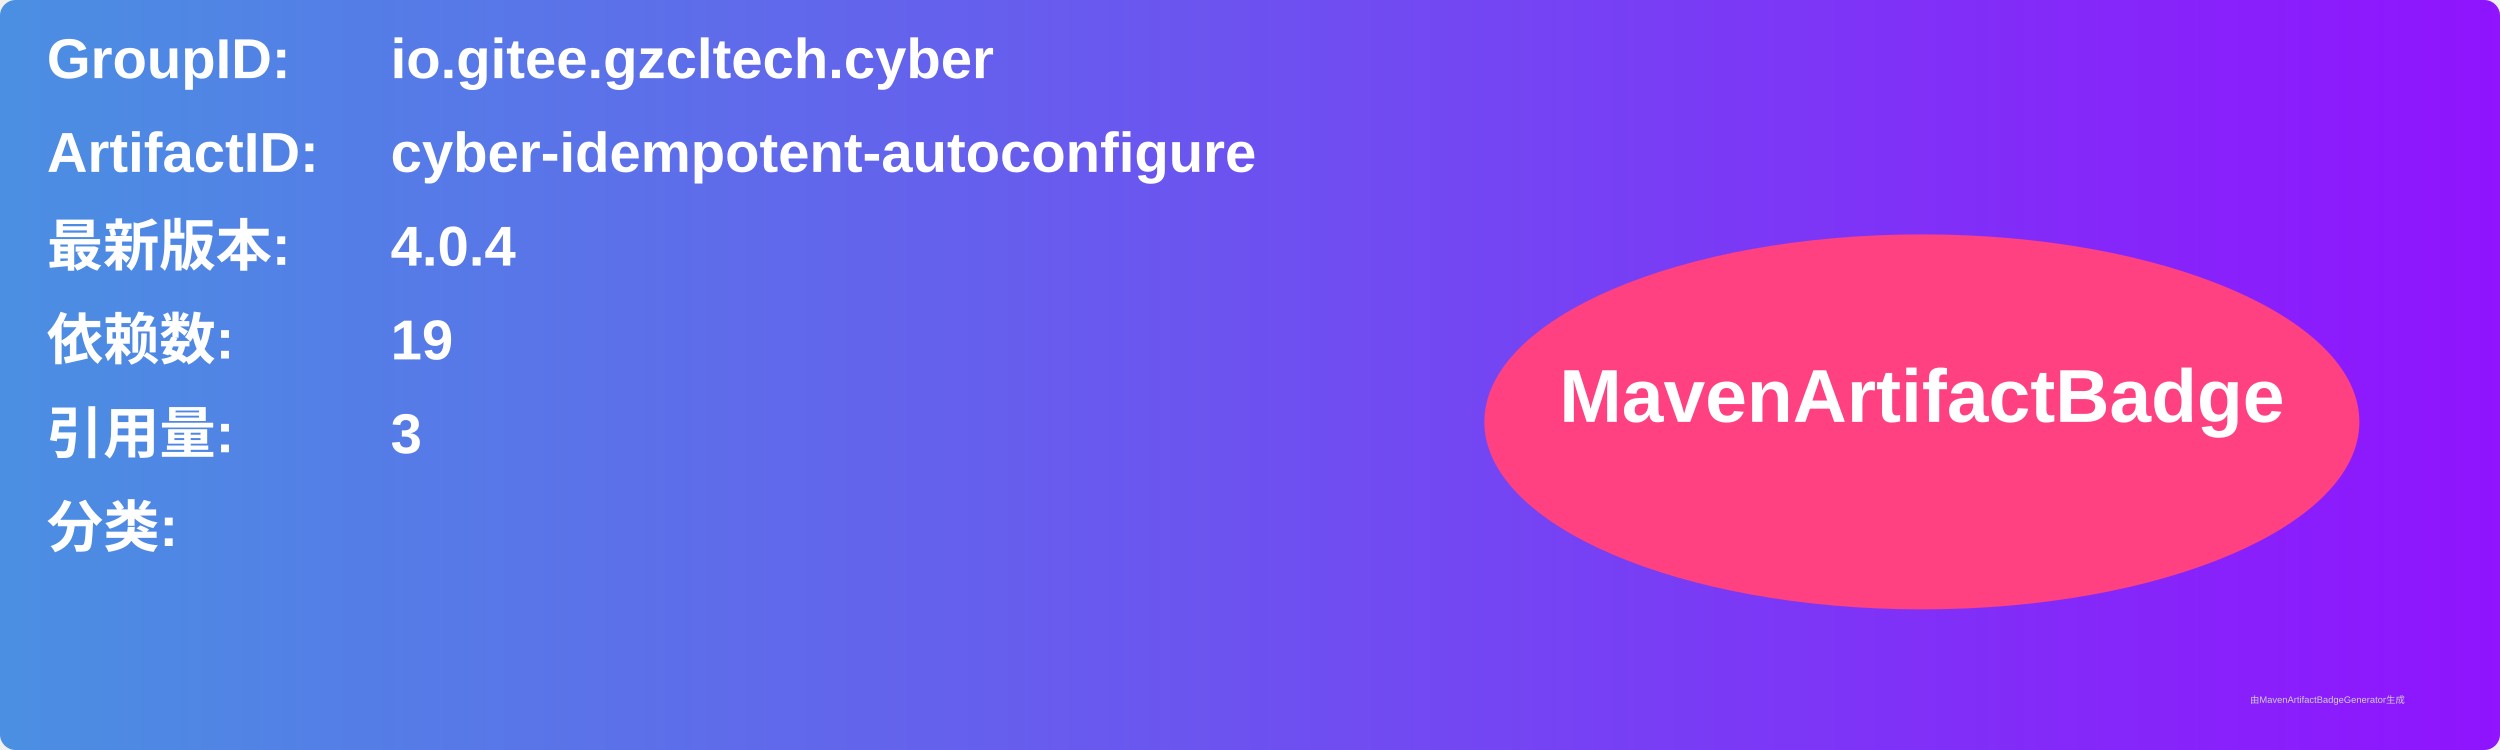
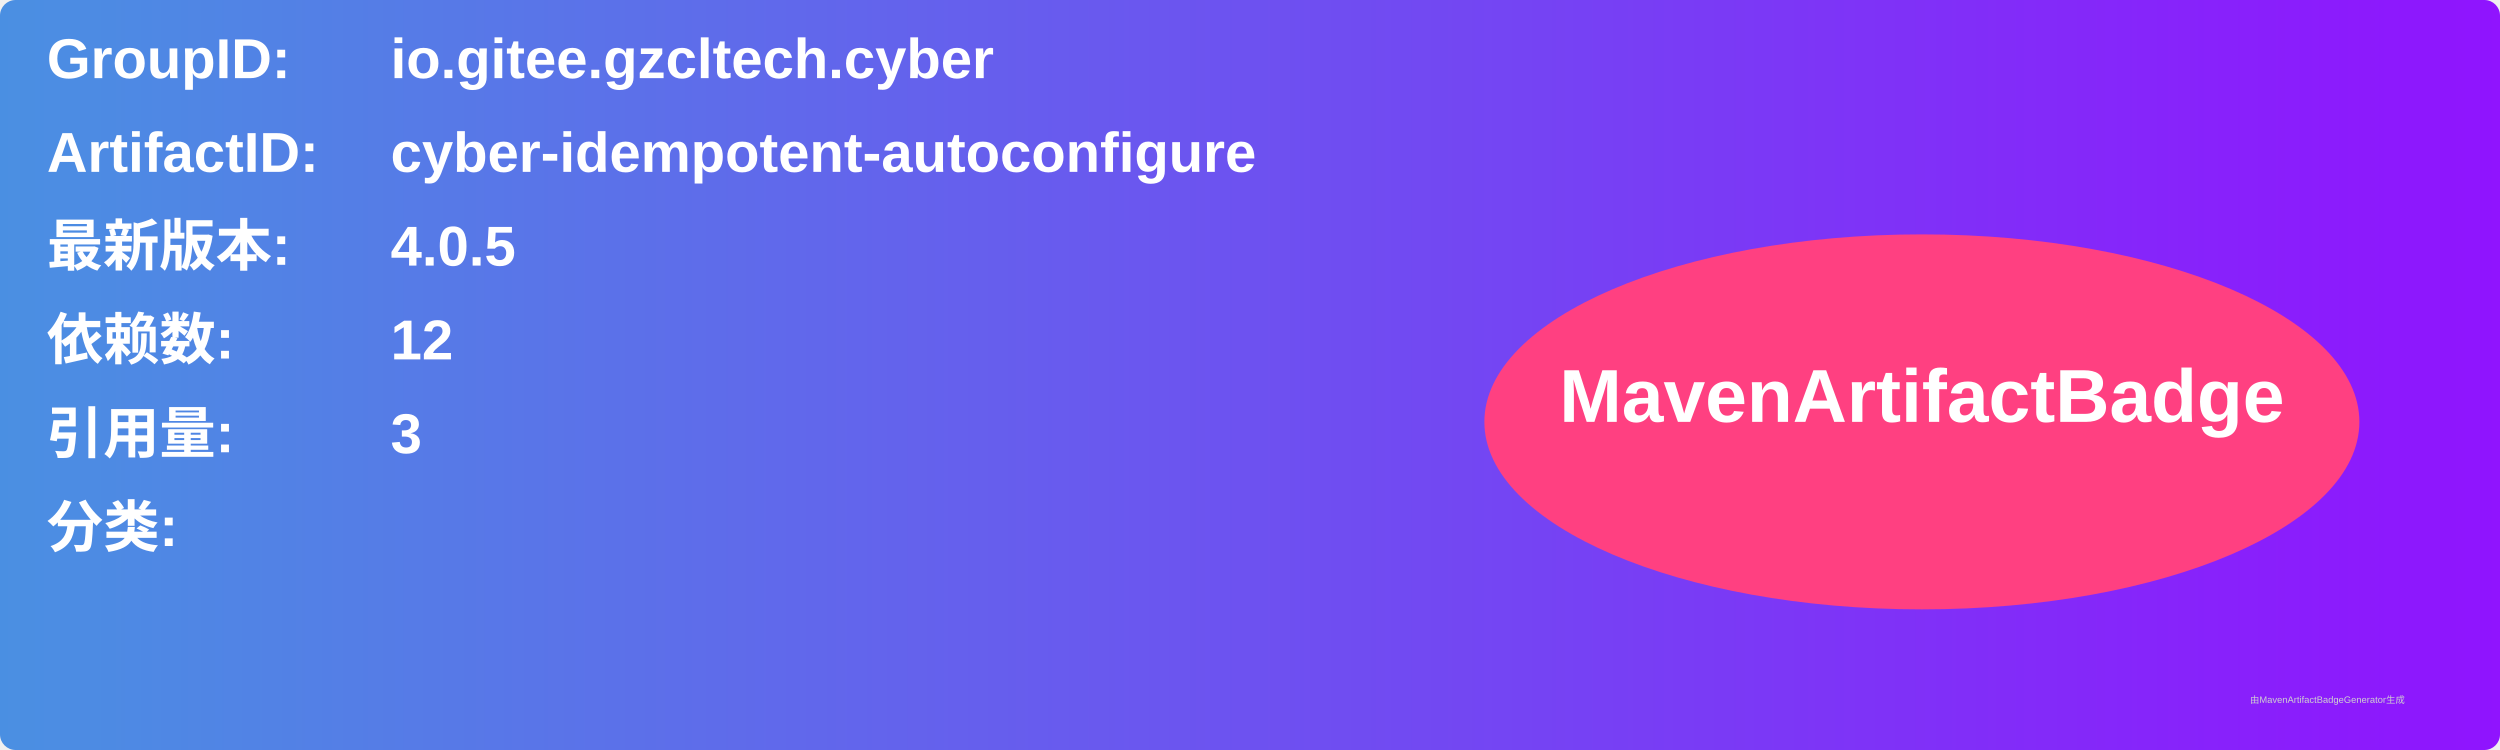
<svg xmlns="http://www.w3.org/2000/svg" width="800" height="240" viewBox="0 0 800 240">
  <linearGradient id="grad" x1="0%" y1="0%" x2="100%" y2="0%">
    <stop offset="0%" stop-color="#4a90e2" />
    <stop offset="100%" stop-color="#9013fe" />
  </linearGradient>
  <rect width="100%" height="100%" rx="5" ry="5" fill="url(#grad)" />
  <g transform="translate(15, 15)">
    <text x="0" y="10" font-family="Arial" font-size="18" fill="white" font-weight="bold" width="260">GroupID:</text>
    <text x="110" y="10" font-family="Arial" font-size="18" fill="white" font-weight="bold" width="460">io.gitee.gzcltech.cyber</text>
    <text x="0" y="40" font-family="Arial" font-size="18" fill="white" font-weight="bold" width="260">ArtifactID:</text>
    <text x="110" y="40" font-family="Arial" font-size="18" fill="white" font-weight="bold" width="460">cyber-idempotent-autoconfigure</text>
    <text x="0" y="70" font-family="Arial" font-size="18" fill="white" font-weight="bold">最新版本:</text>
    <text x="110" y="70" font-family="Arial" font-size="18" fill="white" font-weight="bold">
-       <tspan font-weight="bold">4.0.4</tspan>
+       <tspan font-weight="bold">4.0.5</tspan>
    </text>
    <text x="0" y="100" font-family="Arial" font-size="18" fill="white" font-weight="bold">依赖数: </text>
    <text x="110" y="100" font-family="Arial" font-size="18" fill="white">
-       <tspan font-weight="bold">19</tspan>
+       <tspan font-weight="bold">12</tspan>
    </text>
    <text x="0" y="130" font-family="Arial" font-size="18" fill="white" font-weight="bold">引用量: </text>
    <text x="110" y="130" font-family="Arial" font-size="18" fill="white">
      <tspan font-weight="bold">3</tspan>
    </text>
    <text x="0" y="160" font-family="Arial" font-size="18" fill="white" font-weight="bold">分类:</text>
    <text x="10" y="190" font-family="Arial" font-size="10" fill="white">
      <tspan font-weight="bold" />
    </text>
    <ellipse cx="600" cy="120" rx="140" ry="60" fill="#ff4081" />
    <text x="600" y="120" text-anchor="middle" font-family="Arial" font-size="24" fill="white" font-weight="bold">MavenArtifactBadge</text>
  </g>
  <text x="720" y="225" font-family="Arial" font-size="3" fill="#d0d0d0">由MavenArtifactBadgeGenerator生成</text>
</svg>
